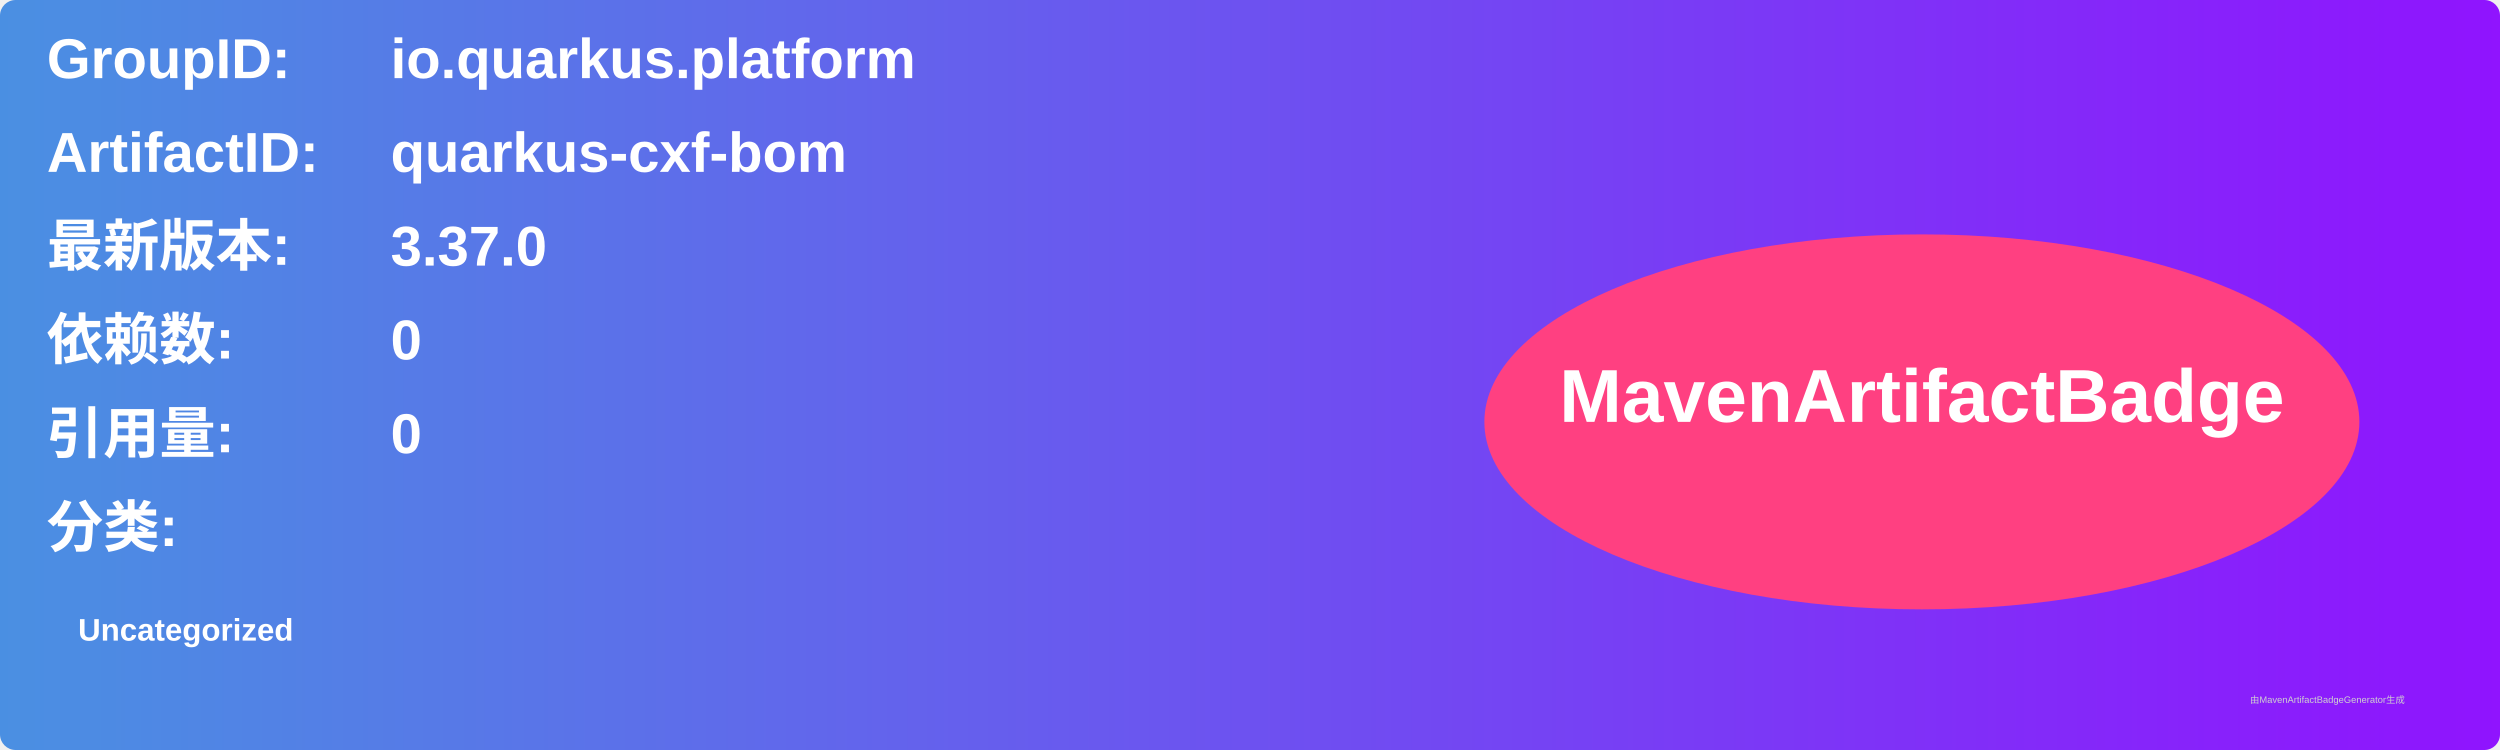
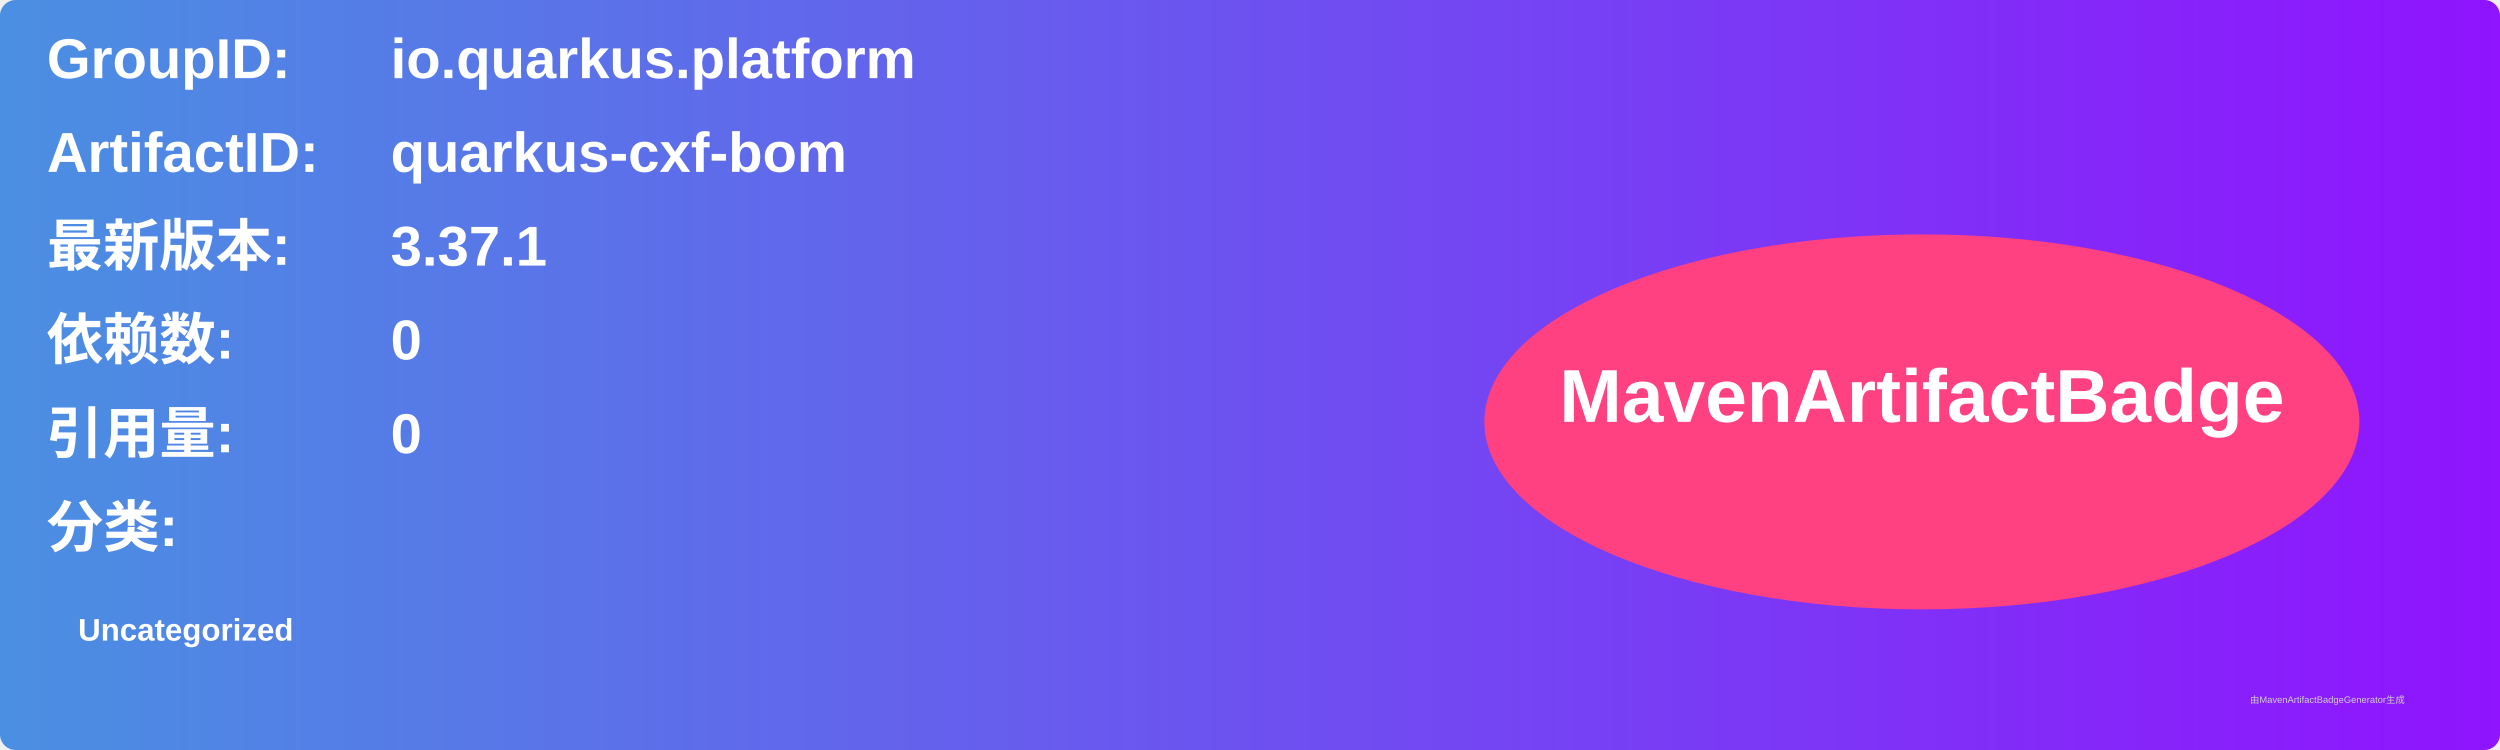
<svg xmlns="http://www.w3.org/2000/svg" width="800" height="240" viewBox="0 0 800 240">
  <linearGradient id="grad" x1="0%" y1="0%" x2="100%" y2="0%">
    <stop offset="0%" stop-color="#4a90e2" />
    <stop offset="100%" stop-color="#9013fe" />
  </linearGradient>
  <rect width="100%" height="100%" rx="5" ry="5" fill="url(#grad)" />
  <g transform="translate(15, 15)">
    <text x="0" y="10" font-family="Arial" font-size="18" fill="white" font-weight="bold" width="260">GroupID:</text>
    <text x="110" y="10" font-family="Arial" font-size="18" fill="white" font-weight="bold" width="460">io.quarkus.platform</text>
    <text x="0" y="40" font-family="Arial" font-size="18" fill="white" font-weight="bold" width="260">ArtifactID:</text>
    <text x="110" y="40" font-family="Arial" font-size="18" fill="white" font-weight="bold" width="460">quarkus-cxf-bom</text>
    <text x="0" y="70" font-family="Arial" font-size="18" fill="white" font-weight="bold">最新版本:</text>
    <text x="110" y="70" font-family="Arial" font-size="18" fill="white" font-weight="bold">
-       <tspan font-weight="bold">3.37.0</tspan>
+       <tspan font-weight="bold">3.37.1</tspan>
    </text>
    <text x="0" y="100" font-family="Arial" font-size="18" fill="white" font-weight="bold">依赖数: </text>
    <text x="110" y="100" font-family="Arial" font-size="18" fill="white">
      <tspan font-weight="bold">0</tspan>
    </text>
    <text x="0" y="130" font-family="Arial" font-size="18" fill="white" font-weight="bold">引用量: </text>
    <text x="110" y="130" font-family="Arial" font-size="18" fill="white">
      <tspan font-weight="bold">0</tspan>
    </text>
    <text x="0" y="160" font-family="Arial" font-size="18" fill="white" font-weight="bold">分类:</text>
    <text x="10" y="190" font-family="Arial" font-size="10" fill="white">
      <tspan font-weight="bold">Uncategorized</tspan>
    </text>
    <ellipse cx="600" cy="120" rx="140" ry="60" fill="#ff4081" />
    <text x="600" y="120" text-anchor="middle" font-family="Arial" font-size="24" fill="white" font-weight="bold">MavenArtifactBadge</text>
  </g>
  <text x="720" y="225" font-family="Arial" font-size="3" fill="#d0d0d0">由MavenArtifactBadgeGenerator生成</text>
</svg>
